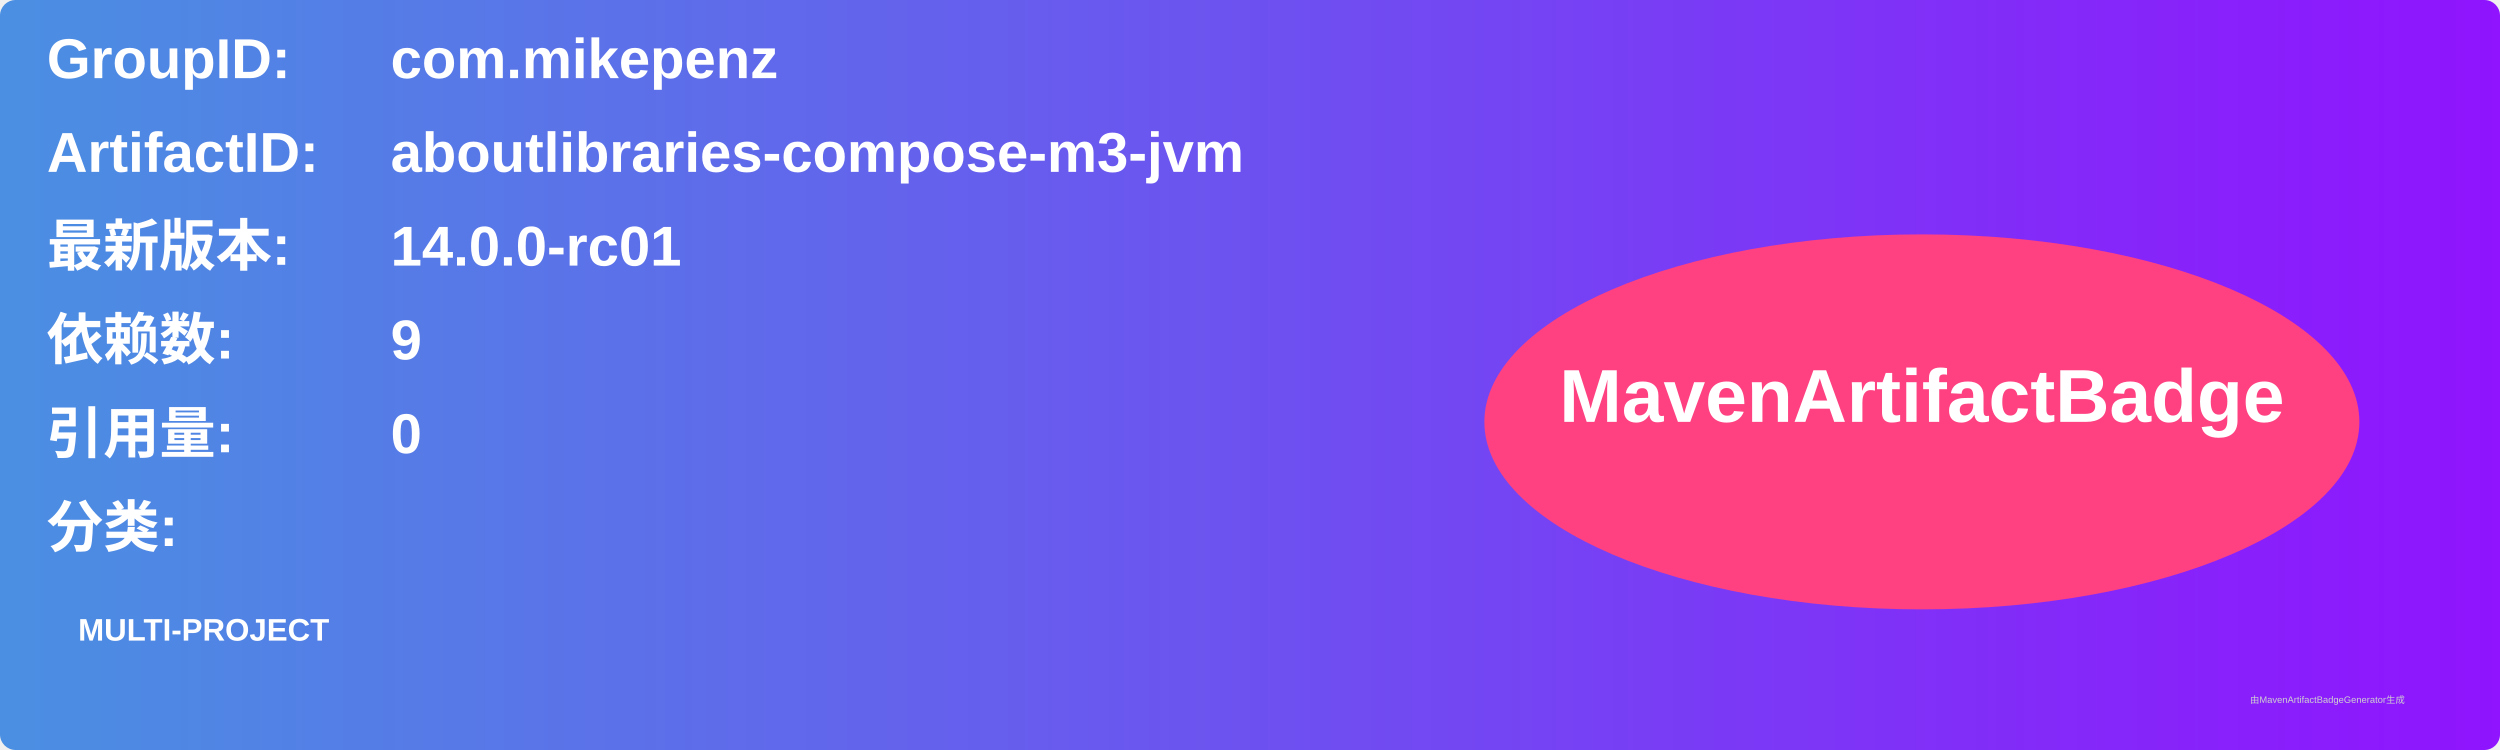
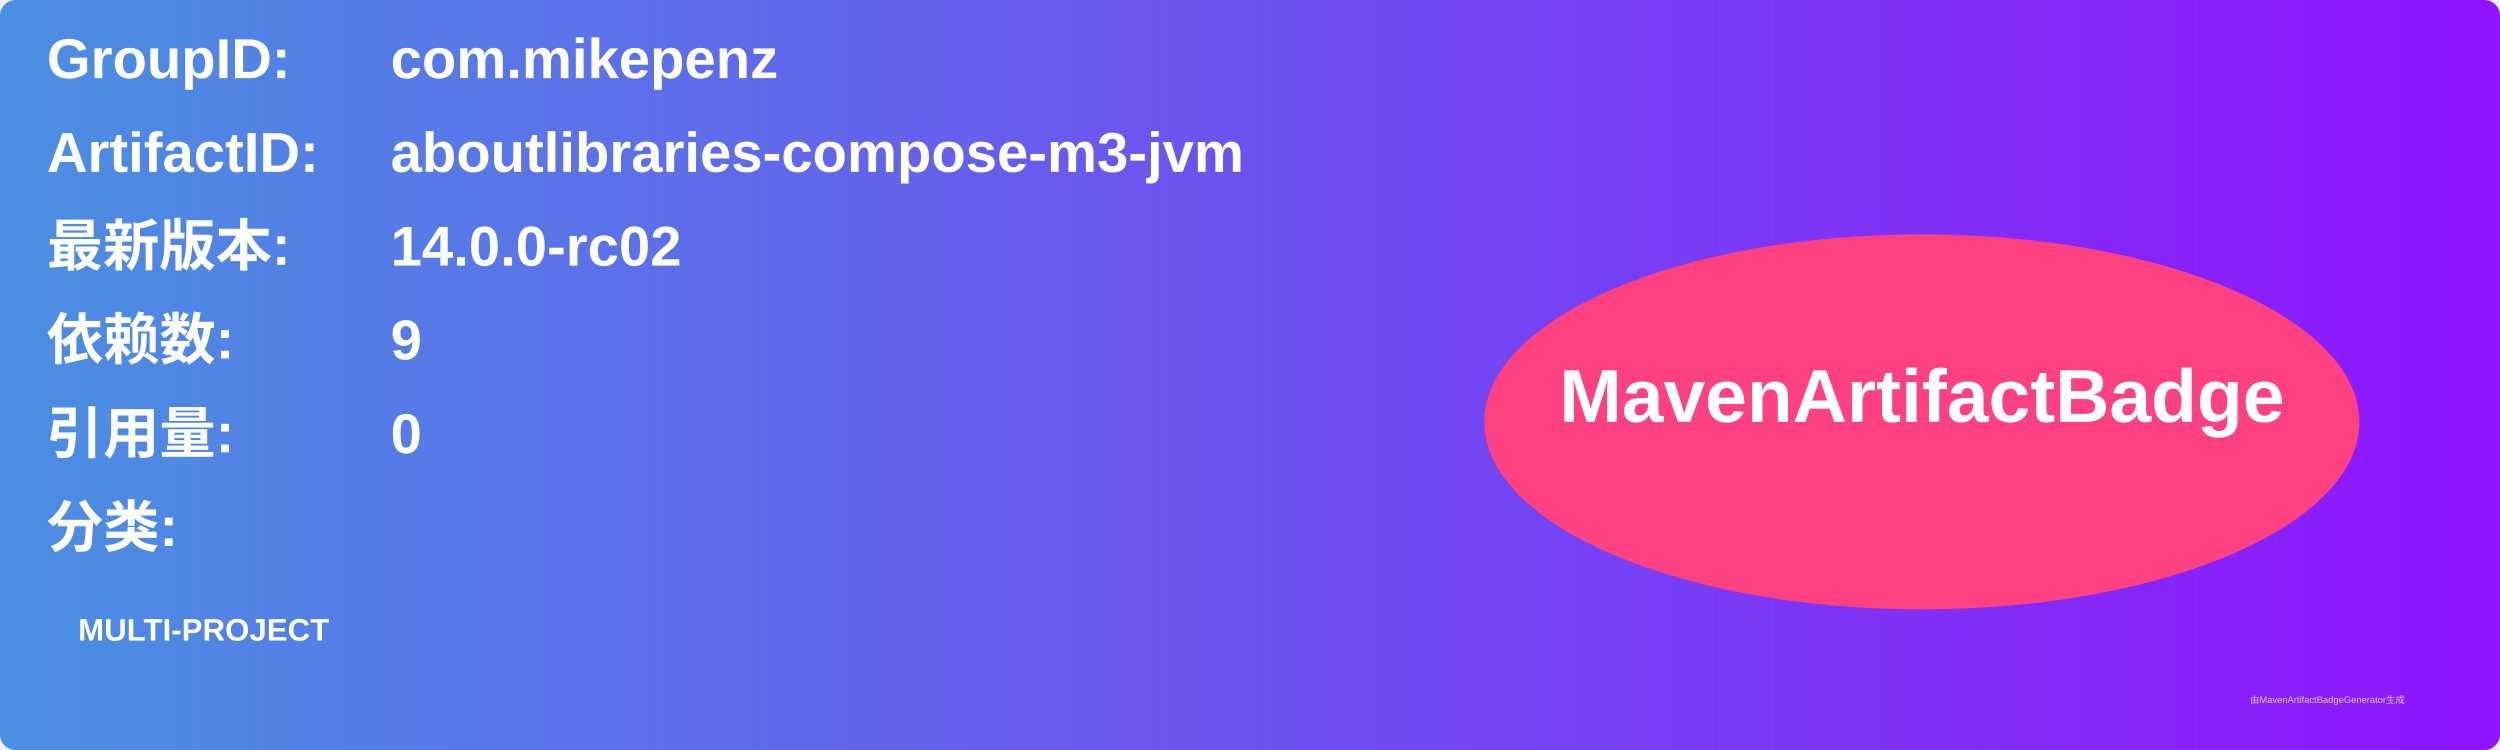
<svg xmlns="http://www.w3.org/2000/svg" width="800" height="240" viewBox="0 0 800 240">
  <linearGradient id="grad" x1="0%" y1="0%" x2="100%" y2="0%">
    <stop offset="0%" stop-color="#4a90e2" />
    <stop offset="100%" stop-color="#9013fe" />
  </linearGradient>
  <rect width="100%" height="100%" rx="5" ry="5" fill="url(#grad)" />
  <g transform="translate(15, 15)">
    <text x="0" y="10" font-family="Arial" font-size="18" fill="white" font-weight="bold" width="260">GroupID:</text>
    <text x="110" y="10" font-family="Arial" font-size="18" fill="white" font-weight="bold" width="460">com.mikepenz</text>
    <text x="0" y="40" font-family="Arial" font-size="18" fill="white" font-weight="bold" width="260">ArtifactID:</text>
    <text x="110" y="40" font-family="Arial" font-size="18" fill="white" font-weight="bold" width="460">aboutlibraries-compose-m3-jvm</text>
    <text x="0" y="70" font-family="Arial" font-size="18" fill="white" font-weight="bold">最新版本:</text>
    <text x="110" y="70" font-family="Arial" font-size="18" fill="white" font-weight="bold">
-       <tspan font-weight="bold">14.0.0-rc01</tspan>
+       <tspan font-weight="bold">14.0.0-rc02</tspan>
    </text>
    <text x="0" y="100" font-family="Arial" font-size="18" fill="white" font-weight="bold">依赖数: </text>
    <text x="110" y="100" font-family="Arial" font-size="18" fill="white">
      <tspan font-weight="bold">9</tspan>
    </text>
    <text x="0" y="130" font-family="Arial" font-size="18" fill="white" font-weight="bold">引用量: </text>
    <text x="110" y="130" font-family="Arial" font-size="18" fill="white">
      <tspan font-weight="bold">0</tspan>
    </text>
    <text x="0" y="160" font-family="Arial" font-size="18" fill="white" font-weight="bold">分类:</text>
    <text x="10" y="190" font-family="Arial" font-size="10" fill="white">
      <tspan font-weight="bold">MULTI-PROJECT</tspan>
    </text>
    <ellipse cx="600" cy="120" rx="140" ry="60" fill="#ff4081" />
    <text x="600" y="120" text-anchor="middle" font-family="Arial" font-size="24" fill="white" font-weight="bold">MavenArtifactBadge</text>
  </g>
  <text x="720" y="225" font-family="Arial" font-size="3" fill="#d0d0d0">由MavenArtifactBadgeGenerator生成</text>
</svg>
